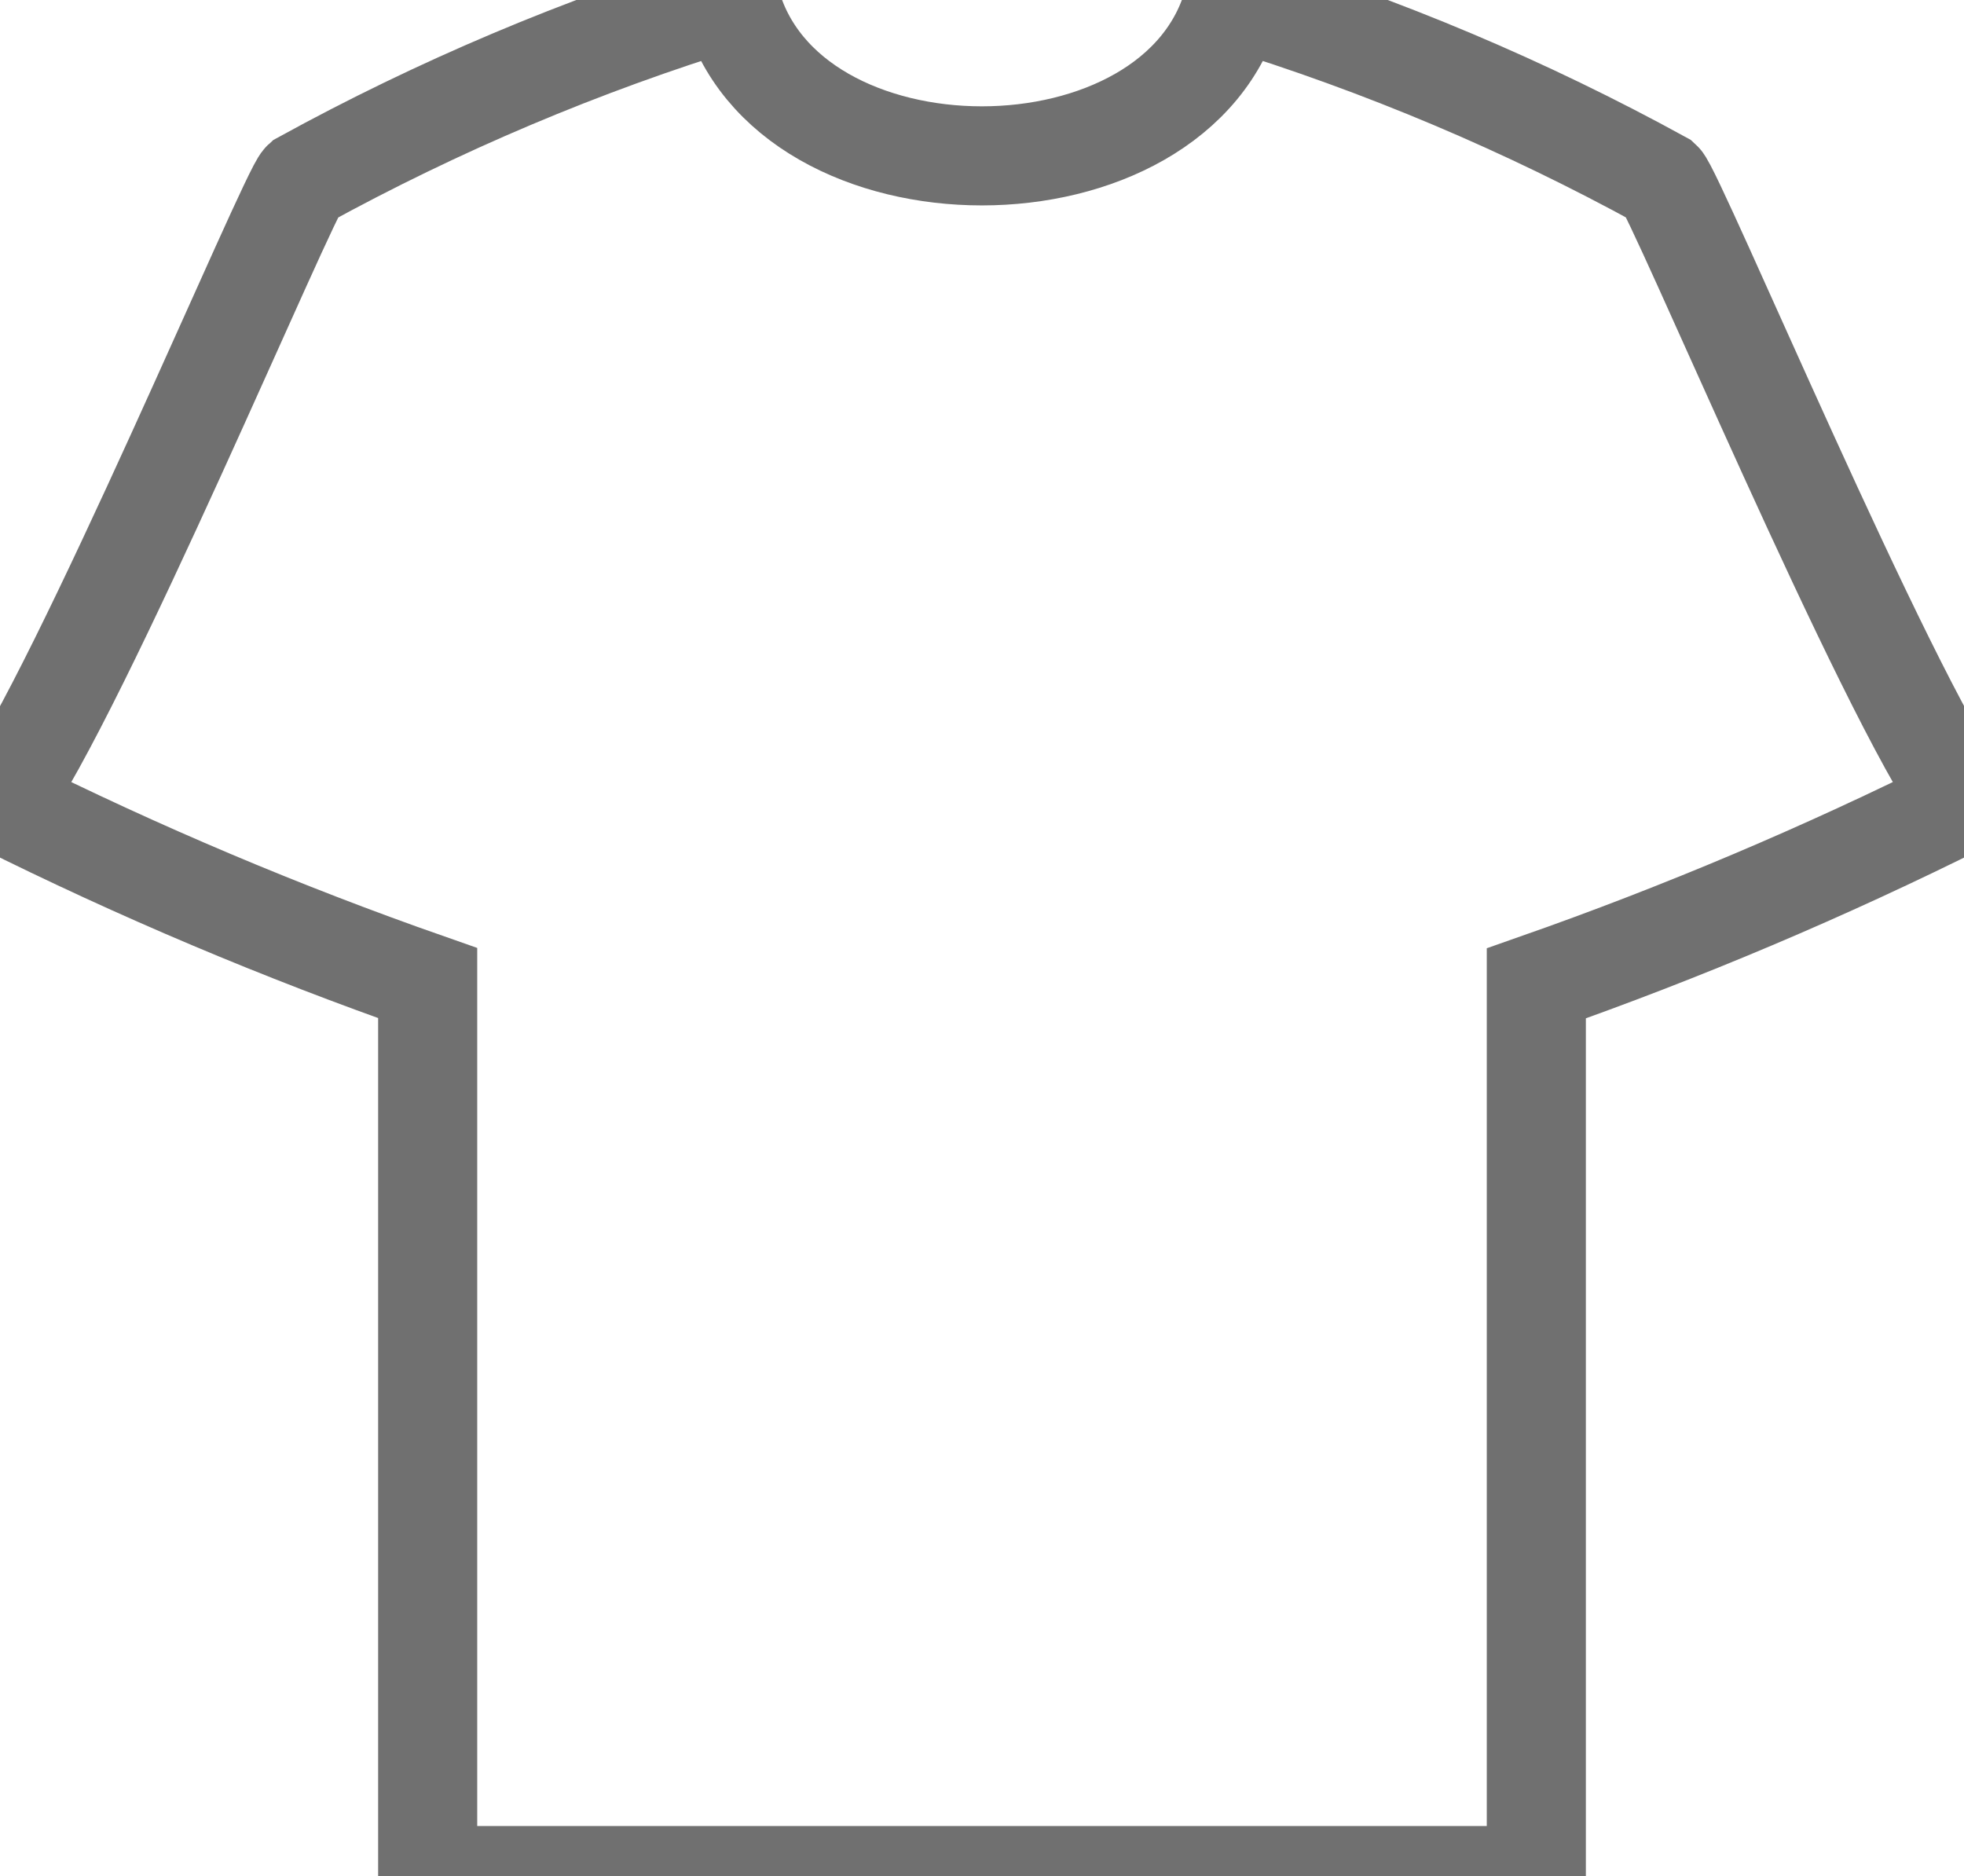
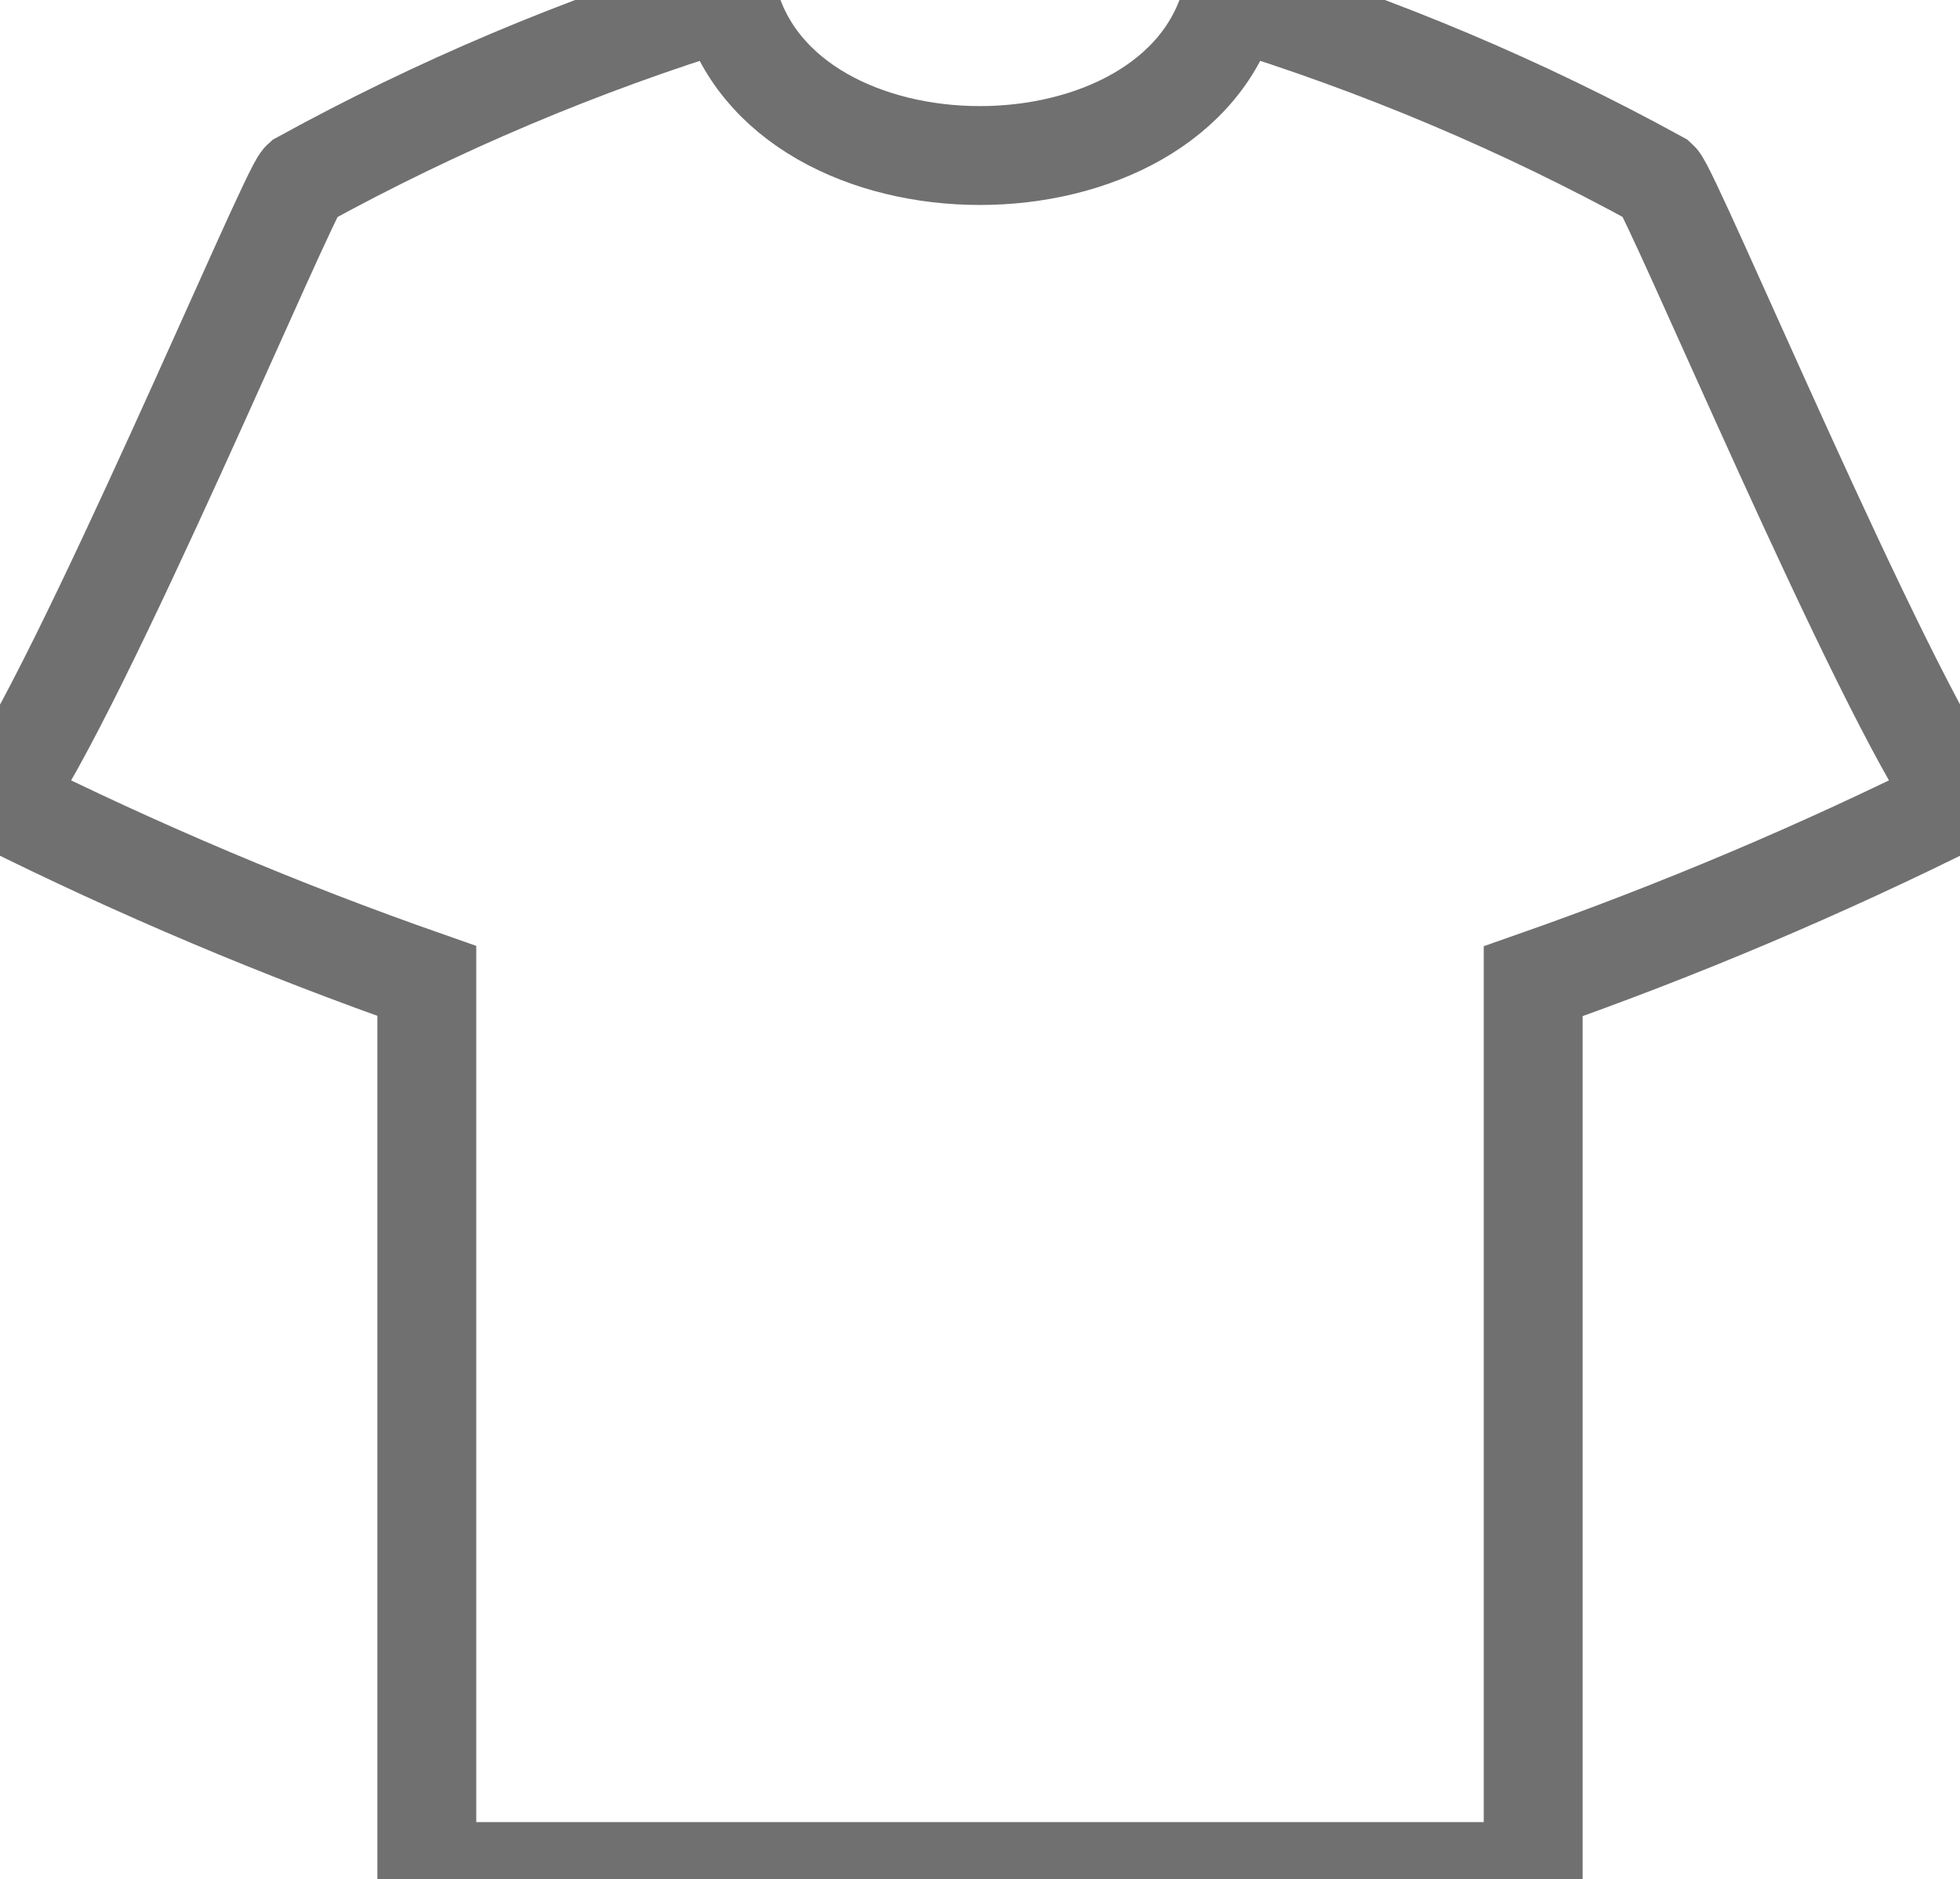
- <svg xmlns="http://www.w3.org/2000/svg" width="19.82" height="18.931" viewBox="0 0 19.82 18.931">
+ <svg xmlns="http://www.w3.org/2000/svg" width="19.82" height="19" viewBox="0 0 19.82 19">
  <path id="noun-shirt-1385943" d="M7.371,26.9a22.96,22.96,0,0,0-4.318,1.825C2.915,28.85.808,33.892.005,35a37.211,37.211,0,0,0,4.314,1.823v9.007H15.507V36.826A37.209,37.209,0,0,0,19.821,35c-.8-1.111-2.91-6.153-3.047-6.276A22.947,22.947,0,0,0,12.455,26.9C11.9,29,7.922,29,7.371,26.9Z" transform="translate(-0.003 -26.902)" stroke="#707070" stroke-width="1" fill-rule="evenodd" fill="none" />
</svg>
